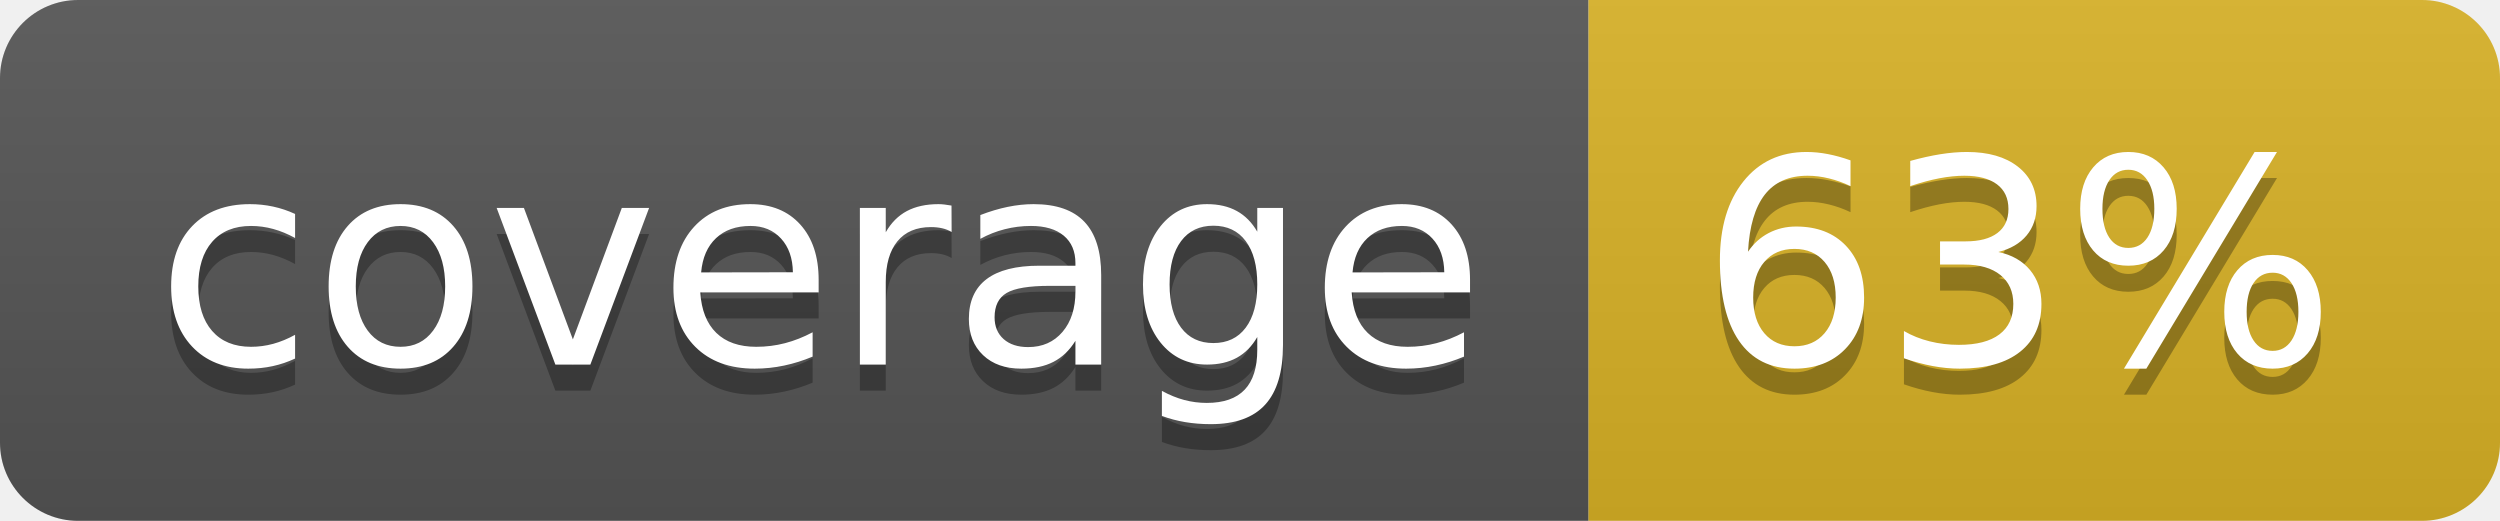
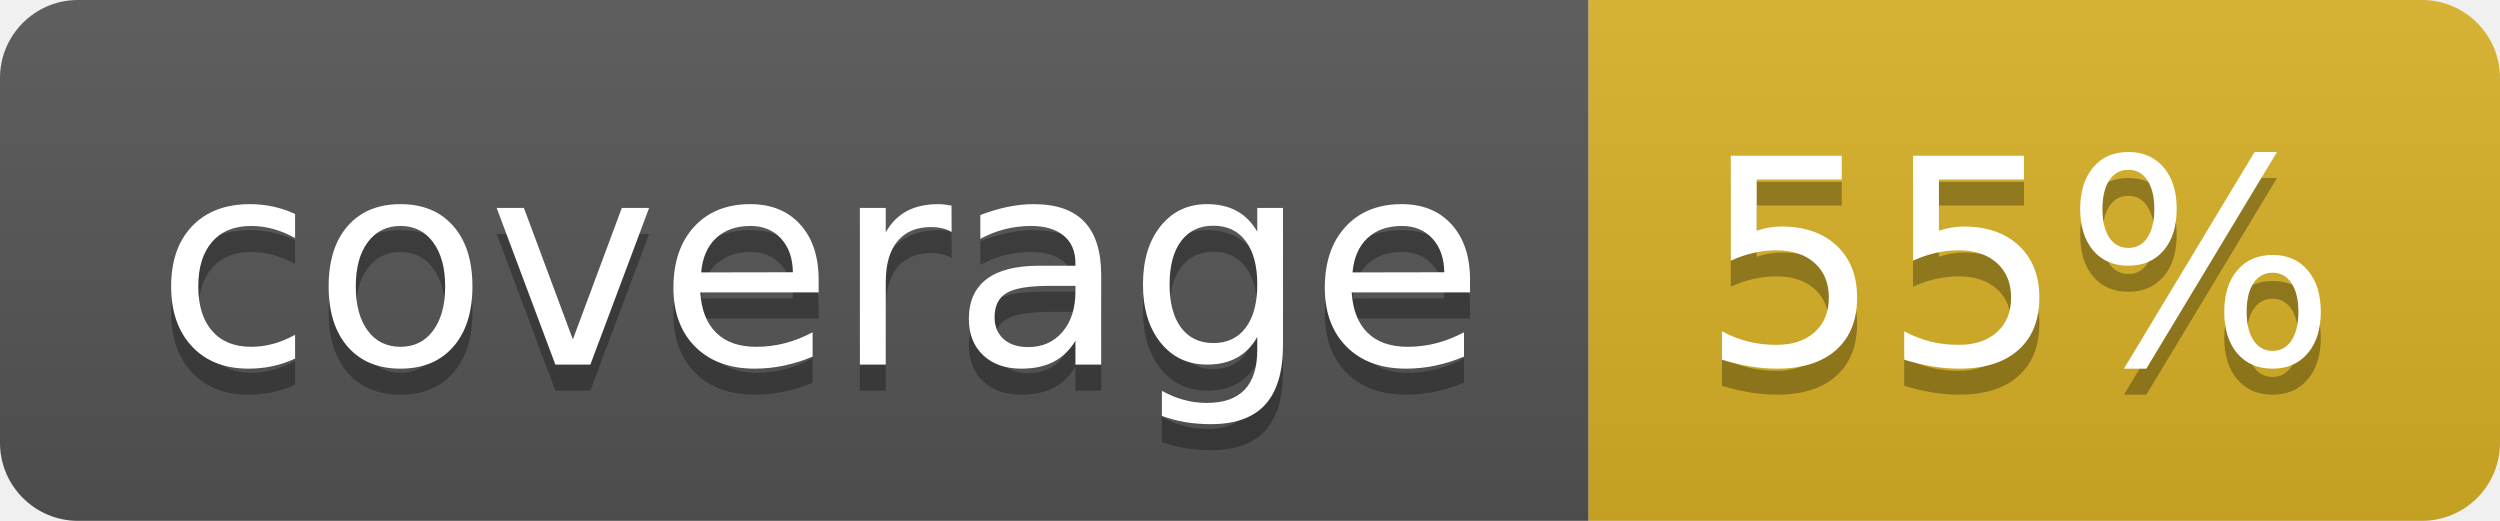
<svg xmlns="http://www.w3.org/2000/svg" width="96" height="20">
  <linearGradient id="b" x2="0" y2="100%">
    <stop offset="0" stop-color="#bbb" stop-opacity=".1" />
    <stop offset="1" stop-opacity=".1" />
  </linearGradient>
  <clipPath id="a">
    <rect width="96" height="20" rx="3" fill="#fff" />
  </clipPath>
  <g clip-path="url(#a)">
    <path fill="#555" d="M0 0h61v20H0z" />
    <path fill="#D9B226" d="M61 0h35v20H61z" />
    <path fill="url(#b)" d="M0 0h96v20H0z" />
  </g>
  <g fill="#fff" text-anchor="middle" font-family="DejaVu Sans,Verdana,Geneva,sans-serif" font-size="110">
    <text x="315" y="150" fill="#010101" fill-opacity=".3" transform="scale(.1)" textLength="510">coverage</text>
    <text x="315" y="140" transform="scale(.1)" textLength="510">coverage</text>
-     <text x="775" y="150" fill="#010101" fill-opacity=".3" transform="scale(.1)" textLength="250">63%</text>
-     <text x="775" y="140" transform="scale(.1)" textLength="250">63%</text>
+     <text x="775" y="150" fill="#010101" fill-opacity=".3" transform="scale(.1)" textLength="250">55%</text>
+     <text x="775" y="140" transform="scale(.1)" textLength="250">55%</text>
  </g>
</svg>
